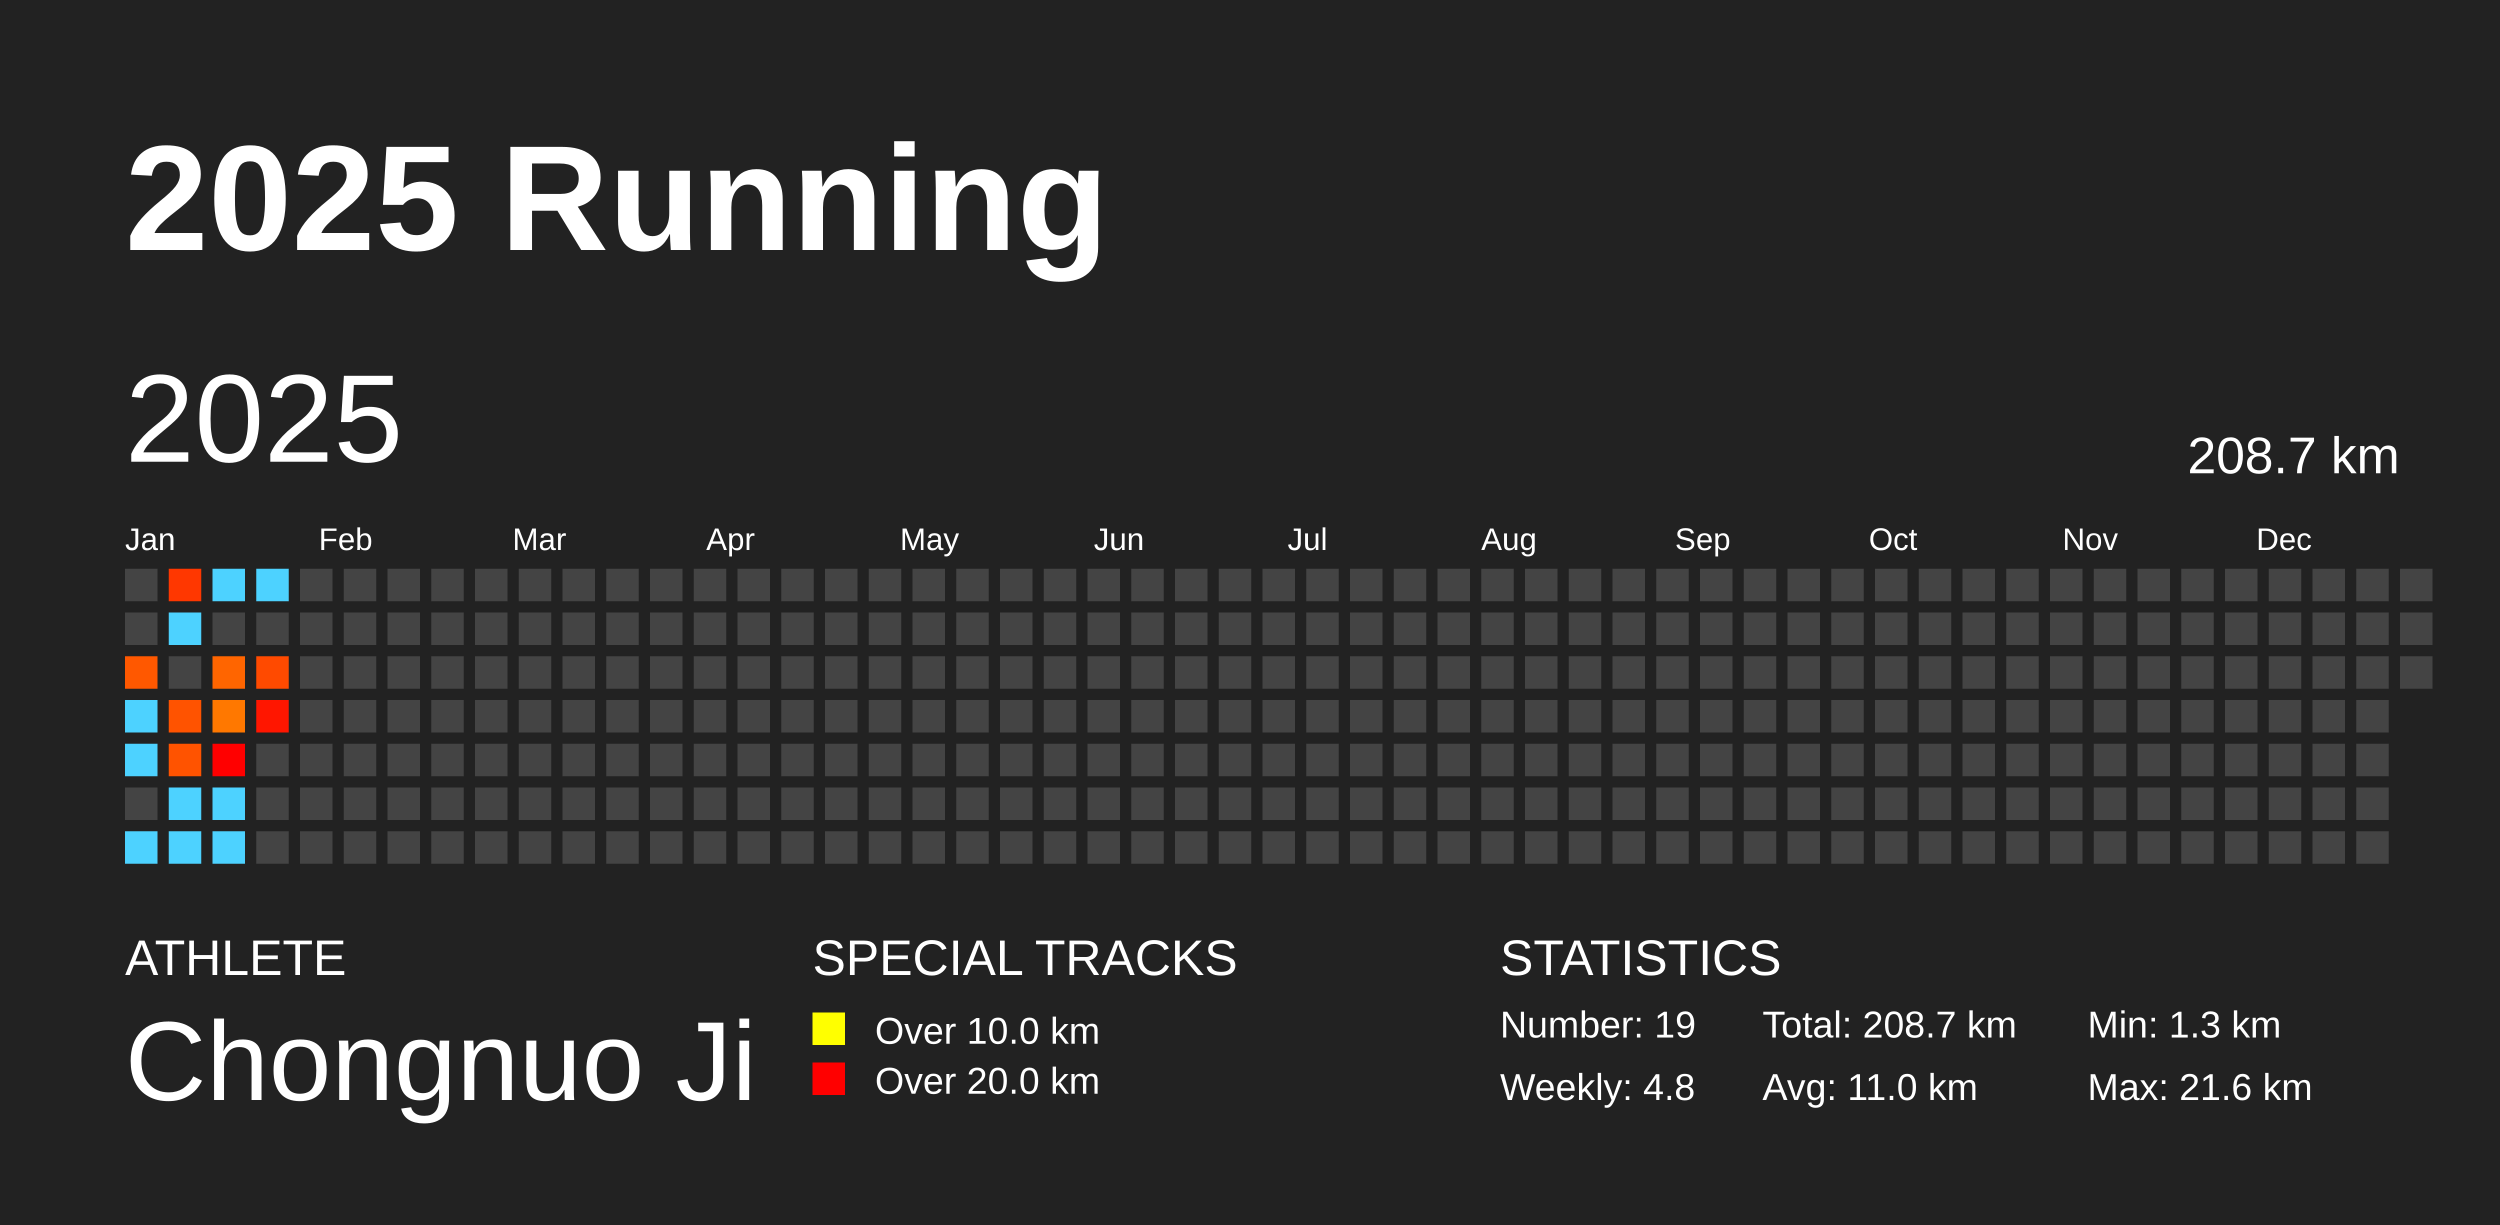
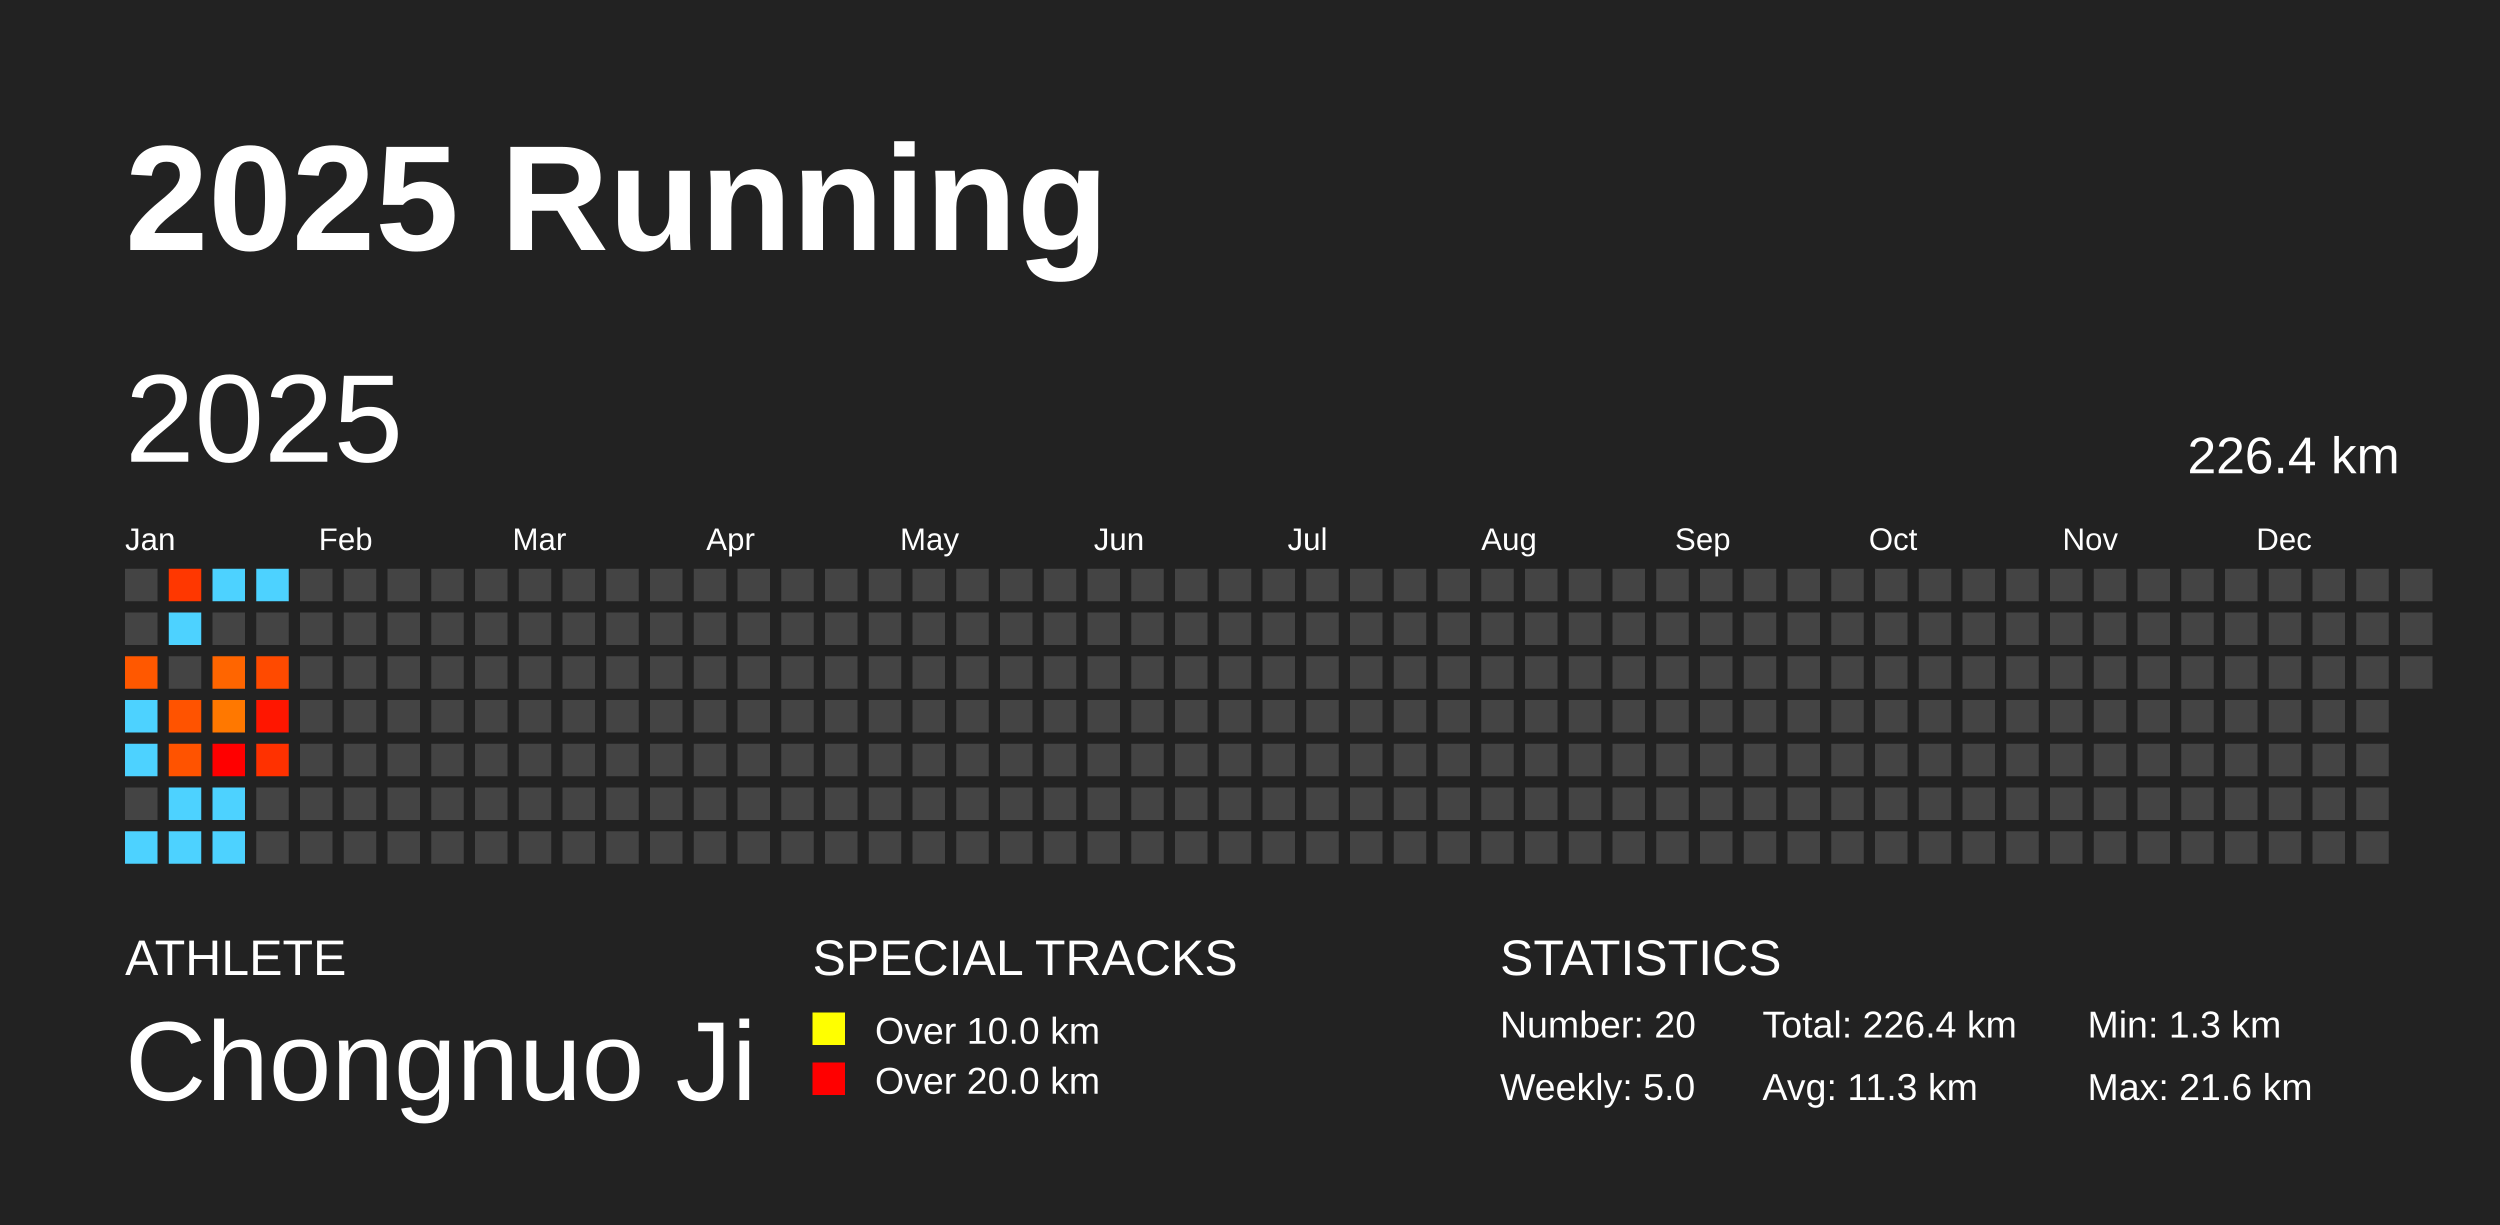
<svg xmlns="http://www.w3.org/2000/svg" baseProfile="full" height="98mm" version="1.1" viewBox="0,0,200,98" width="200mm">
  <defs />
  <rect fill="#222222" height="98" width="200" x="0" y="0" />
  <text fill="#FFFFFF" style="font-size:12px; font-family:Arial; font-weight:bold;" x="10" y="20">2025 Running</text>
  <text fill="#FFFFFF" style="font-size:4px; font-family:Arial" x="10" y="78">ATHLETE</text>
  <text fill="#FFFFFF" style="font-size:9px; font-family:Arial" x="10" y="88">Chongnuo Ji</text>
  <text fill="#FFFFFF" style="font-size:4px; font-family:Arial" x="65" y="78">SPECIAL TRACKS</text>
  <rect fill="yellow" height="2.6" width="2.6" x="65" y="81" />
  <text fill="#FFFFFF" style="font-size:3px; font-family:Arial" x="70" y="83.5">Over 10.0 km</text>
  <rect fill="red" height="2.6" width="2.6" x="65" y="85" />
  <text fill="#FFFFFF" style="font-size:3px; font-family:Arial" x="70" y="87.5">Over 20.0 km</text>
  <text fill="#FFFFFF" style="font-size:4px; font-family:Arial" x="120" y="78">STATISTICS</text>
-   <text fill="#FFFFFF" style="font-size:3px; font-family:Arial" x="120" y="83">Number: 19</text>
-   <text fill="#FFFFFF" style="font-size:3px; font-family:Arial" x="120" y="88">Weekly: 4.8</text>
-   <text fill="#FFFFFF" style="font-size:3px; font-family:Arial" x="141" y="83">Total: 208.7 km</text>
-   <text fill="#FFFFFF" style="font-size:3px; font-family:Arial" x="141" y="88">Avg: 11.0 km</text>
+   <text fill="#FFFFFF" style="font-size:3px; font-family:Arial" x="120" y="83">Number: 20</text>
+   <text fill="#FFFFFF" style="font-size:3px; font-family:Arial" x="120" y="88">Weekly: 5.0</text>
+   <text fill="#FFFFFF" style="font-size:3px; font-family:Arial" x="141" y="83">Total: 226.4 km</text>
+   <text fill="#FFFFFF" style="font-size:3px; font-family:Arial" x="141" y="88">Avg: 11.3 km</text>
  <text fill="#FFFFFF" style="font-size:3px; font-family:Arial" x="167" y="83">Min: 1.3 km</text>
  <text fill="#FFFFFF" style="font-size:3px; font-family:Arial" x="167" y="88">Max: 21.6 km</text>
  <text dominant-baseline="hanging" fill="#FFFFFF" style="font-size:10.0px; font-family:Arial;" x="10" y="30">2025</text>
-   <text dominant-baseline="hanging" fill="#FFFFFF" style="font-size:4.125px; font-family:Arial;" x="175" y="35">208.7 km</text>
+   <text dominant-baseline="hanging" fill="#FFFFFF" style="font-size:4.125px; font-family:Arial;" x="175" y="35">226.4 km</text>
  <text fill="#FFFFFF" style="font-size:2.5px; font-family:Arial" x="10.0" y="44">Jan</text>
  <text fill="#FFFFFF" style="font-size:2.5px; font-family:Arial" x="25.5" y="44">Feb</text>
  <text fill="#FFFFFF" style="font-size:2.5px; font-family:Arial" x="41.0" y="44">Mar</text>
  <text fill="#FFFFFF" style="font-size:2.5px; font-family:Arial" x="56.5" y="44">Apr</text>
  <text fill="#FFFFFF" style="font-size:2.5px; font-family:Arial" x="72.0" y="44">May</text>
  <text fill="#FFFFFF" style="font-size:2.5px; font-family:Arial" x="87.5" y="44">Jun</text>
  <text fill="#FFFFFF" style="font-size:2.5px; font-family:Arial" x="103.0" y="44">Jul</text>
  <text fill="#FFFFFF" style="font-size:2.5px; font-family:Arial" x="118.5" y="44">Aug</text>
  <text fill="#FFFFFF" style="font-size:2.5px; font-family:Arial" x="134.0" y="44">Sep</text>
  <text fill="#FFFFFF" style="font-size:2.5px; font-family:Arial" x="149.5" y="44">Oct</text>
  <text fill="#FFFFFF" style="font-size:2.5px; font-family:Arial" x="165.0" y="44">Nov</text>
  <text fill="#FFFFFF" style="font-size:2.5px; font-family:Arial" x="180.5" y="44">Dec</text>
  <rect fill="#444444" height="2.6" width="2.6" x="10.0" y="45.5" />
  <rect fill="#444444" height="2.6" width="2.6" x="10.0" y="49.0" />
  <rect fill="#ff5800" height="2.6" width="2.6" x="10.0" y="52.5" />
  <rect fill="#4dd2ff" height="2.6" width="2.6" x="10.0" y="56.0" />
  <rect fill="#4dd2ff" height="2.6" width="2.6" x="10.0" y="59.5" />
  <rect fill="#444444" height="2.6" width="2.6" x="10.0" y="63.0" />
  <rect fill="#4dd2ff" height="2.6" width="2.6" x="10.0" y="66.5" />
  <rect fill="#ff3700" height="2.6" width="2.6" x="13.5" y="45.5" />
  <rect fill="#4dd2ff" height="2.6" width="2.6" x="13.5" y="49.0" />
  <rect fill="#444444" height="2.6" width="2.6" x="13.5" y="52.5" />
  <rect fill="#ff5300" height="2.6" width="2.6" x="13.5" y="56.0" />
  <rect fill="#ff5300" height="2.6" width="2.6" x="13.5" y="59.5" />
  <rect fill="#4dd2ff" height="2.6" width="2.6" x="13.5" y="63.0" />
  <rect fill="#4dd2ff" height="2.6" width="2.6" x="13.5" y="66.5" />
  <rect fill="#4dd2ff" height="2.6" width="2.6" x="17.0" y="45.5" />
  <rect fill="#444444" height="2.6" width="2.6" x="17.0" y="49.0" />
  <rect fill="#ff6500" height="2.6" width="2.6" x="17.0" y="52.5" />
  <rect fill="#ff7800" height="2.6" width="2.6" x="17.0" y="56.0" />
  <rect fill="red" height="2.6" width="2.6" x="17.0" y="59.5" />
  <rect fill="#4dd2ff" height="2.6" width="2.6" x="17.0" y="63.0" />
  <rect fill="#4dd2ff" height="2.6" width="2.6" x="17.0" y="66.5" />
  <rect fill="#4dd2ff" height="2.6" width="2.6" x="20.5" y="45.5" />
  <rect fill="#444444" height="2.6" width="2.6" x="20.5" y="49.0" />
  <rect fill="#ff4a00" height="2.6" width="2.6" x="20.5" y="52.5" />
  <rect fill="#ff1600" height="2.6" width="2.6" x="20.5" y="56.0" />
-   <rect fill="#444444" height="2.6" width="2.6" x="20.5" y="59.5" />
+   <rect fill="#ff3100" height="2.6" width="2.6" x="20.5" y="59.5" />
  <rect fill="#444444" height="2.6" width="2.6" x="20.5" y="63.0" />
  <rect fill="#444444" height="2.6" width="2.6" x="20.5" y="66.5" />
  <rect fill="#444444" height="2.6" width="2.6" x="24.0" y="45.5" />
  <rect fill="#444444" height="2.6" width="2.6" x="24.0" y="49.0" />
  <rect fill="#444444" height="2.6" width="2.6" x="24.0" y="52.5" />
  <rect fill="#444444" height="2.6" width="2.6" x="24.0" y="56.0" />
  <rect fill="#444444" height="2.6" width="2.6" x="24.0" y="59.5" />
  <rect fill="#444444" height="2.6" width="2.6" x="24.0" y="63.0" />
  <rect fill="#444444" height="2.6" width="2.6" x="24.0" y="66.5" />
  <rect fill="#444444" height="2.6" width="2.6" x="27.5" y="45.5" />
  <rect fill="#444444" height="2.6" width="2.6" x="27.5" y="49.0" />
  <rect fill="#444444" height="2.6" width="2.6" x="27.5" y="52.5" />
  <rect fill="#444444" height="2.6" width="2.6" x="27.5" y="56.0" />
  <rect fill="#444444" height="2.6" width="2.6" x="27.5" y="59.5" />
  <rect fill="#444444" height="2.6" width="2.6" x="27.5" y="63.0" />
  <rect fill="#444444" height="2.6" width="2.6" x="27.5" y="66.5" />
  <rect fill="#444444" height="2.6" width="2.6" x="31.0" y="45.5" />
  <rect fill="#444444" height="2.6" width="2.6" x="31.0" y="49.0" />
  <rect fill="#444444" height="2.6" width="2.6" x="31.0" y="52.5" />
  <rect fill="#444444" height="2.6" width="2.6" x="31.0" y="56.0" />
  <rect fill="#444444" height="2.6" width="2.6" x="31.0" y="59.5" />
  <rect fill="#444444" height="2.6" width="2.6" x="31.0" y="63.0" />
  <rect fill="#444444" height="2.6" width="2.6" x="31.0" y="66.5" />
  <rect fill="#444444" height="2.6" width="2.6" x="34.5" y="45.5" />
  <rect fill="#444444" height="2.6" width="2.6" x="34.5" y="49.0" />
  <rect fill="#444444" height="2.6" width="2.6" x="34.5" y="52.5" />
  <rect fill="#444444" height="2.6" width="2.6" x="34.5" y="56.0" />
  <rect fill="#444444" height="2.6" width="2.6" x="34.5" y="59.5" />
  <rect fill="#444444" height="2.6" width="2.6" x="34.5" y="63.0" />
  <rect fill="#444444" height="2.6" width="2.6" x="34.5" y="66.5" />
  <rect fill="#444444" height="2.6" width="2.6" x="38.0" y="45.5" />
  <rect fill="#444444" height="2.6" width="2.6" x="38.0" y="49.0" />
  <rect fill="#444444" height="2.6" width="2.6" x="38.0" y="52.5" />
  <rect fill="#444444" height="2.6" width="2.6" x="38.0" y="56.0" />
  <rect fill="#444444" height="2.6" width="2.6" x="38.0" y="59.5" />
  <rect fill="#444444" height="2.6" width="2.6" x="38.0" y="63.0" />
  <rect fill="#444444" height="2.6" width="2.6" x="38.0" y="66.5" />
  <rect fill="#444444" height="2.6" width="2.6" x="41.5" y="45.5" />
  <rect fill="#444444" height="2.6" width="2.6" x="41.5" y="49.0" />
  <rect fill="#444444" height="2.6" width="2.6" x="41.5" y="52.5" />
  <rect fill="#444444" height="2.6" width="2.6" x="41.5" y="56.0" />
  <rect fill="#444444" height="2.6" width="2.6" x="41.5" y="59.5" />
  <rect fill="#444444" height="2.6" width="2.6" x="41.5" y="63.0" />
  <rect fill="#444444" height="2.6" width="2.6" x="41.5" y="66.5" />
  <rect fill="#444444" height="2.6" width="2.6" x="45.0" y="45.5" />
  <rect fill="#444444" height="2.6" width="2.6" x="45.0" y="49.0" />
  <rect fill="#444444" height="2.6" width="2.6" x="45.0" y="52.5" />
  <rect fill="#444444" height="2.6" width="2.6" x="45.0" y="56.0" />
  <rect fill="#444444" height="2.6" width="2.6" x="45.0" y="59.5" />
  <rect fill="#444444" height="2.6" width="2.6" x="45.0" y="63.0" />
  <rect fill="#444444" height="2.6" width="2.6" x="45.0" y="66.5" />
  <rect fill="#444444" height="2.6" width="2.6" x="48.5" y="45.5" />
  <rect fill="#444444" height="2.6" width="2.6" x="48.5" y="49.0" />
  <rect fill="#444444" height="2.6" width="2.6" x="48.5" y="52.5" />
  <rect fill="#444444" height="2.6" width="2.6" x="48.5" y="56.0" />
  <rect fill="#444444" height="2.6" width="2.6" x="48.5" y="59.5" />
  <rect fill="#444444" height="2.6" width="2.6" x="48.5" y="63.0" />
  <rect fill="#444444" height="2.6" width="2.6" x="48.5" y="66.5" />
  <rect fill="#444444" height="2.6" width="2.6" x="52.0" y="45.5" />
  <rect fill="#444444" height="2.6" width="2.6" x="52.0" y="49.0" />
  <rect fill="#444444" height="2.6" width="2.6" x="52.0" y="52.5" />
  <rect fill="#444444" height="2.6" width="2.6" x="52.0" y="56.0" />
  <rect fill="#444444" height="2.6" width="2.6" x="52.0" y="59.5" />
  <rect fill="#444444" height="2.6" width="2.6" x="52.0" y="63.0" />
  <rect fill="#444444" height="2.6" width="2.6" x="52.0" y="66.5" />
  <rect fill="#444444" height="2.6" width="2.6" x="55.5" y="45.5" />
  <rect fill="#444444" height="2.6" width="2.6" x="55.5" y="49.0" />
  <rect fill="#444444" height="2.6" width="2.6" x="55.5" y="52.5" />
  <rect fill="#444444" height="2.6" width="2.6" x="55.5" y="56.0" />
  <rect fill="#444444" height="2.6" width="2.6" x="55.5" y="59.5" />
  <rect fill="#444444" height="2.6" width="2.6" x="55.5" y="63.0" />
  <rect fill="#444444" height="2.6" width="2.6" x="55.5" y="66.5" />
  <rect fill="#444444" height="2.6" width="2.6" x="59.0" y="45.5" />
  <rect fill="#444444" height="2.6" width="2.6" x="59.0" y="49.0" />
  <rect fill="#444444" height="2.6" width="2.6" x="59.0" y="52.5" />
  <rect fill="#444444" height="2.6" width="2.6" x="59.0" y="56.0" />
  <rect fill="#444444" height="2.6" width="2.6" x="59.0" y="59.5" />
  <rect fill="#444444" height="2.6" width="2.6" x="59.0" y="63.0" />
  <rect fill="#444444" height="2.6" width="2.6" x="59.0" y="66.5" />
  <rect fill="#444444" height="2.6" width="2.6" x="62.5" y="45.5" />
  <rect fill="#444444" height="2.6" width="2.6" x="62.5" y="49.0" />
  <rect fill="#444444" height="2.6" width="2.6" x="62.5" y="52.5" />
  <rect fill="#444444" height="2.6" width="2.6" x="62.5" y="56.0" />
  <rect fill="#444444" height="2.6" width="2.6" x="62.5" y="59.5" />
  <rect fill="#444444" height="2.6" width="2.6" x="62.5" y="63.0" />
  <rect fill="#444444" height="2.6" width="2.6" x="62.5" y="66.5" />
  <rect fill="#444444" height="2.6" width="2.6" x="66.0" y="45.5" />
  <rect fill="#444444" height="2.6" width="2.6" x="66.0" y="49.0" />
  <rect fill="#444444" height="2.6" width="2.6" x="66.0" y="52.5" />
  <rect fill="#444444" height="2.6" width="2.6" x="66.0" y="56.0" />
  <rect fill="#444444" height="2.6" width="2.6" x="66.0" y="59.5" />
  <rect fill="#444444" height="2.6" width="2.6" x="66.0" y="63.0" />
  <rect fill="#444444" height="2.6" width="2.6" x="66.0" y="66.5" />
  <rect fill="#444444" height="2.6" width="2.6" x="69.5" y="45.5" />
  <rect fill="#444444" height="2.6" width="2.6" x="69.5" y="49.0" />
  <rect fill="#444444" height="2.6" width="2.6" x="69.5" y="52.5" />
  <rect fill="#444444" height="2.6" width="2.6" x="69.5" y="56.0" />
  <rect fill="#444444" height="2.6" width="2.6" x="69.5" y="59.5" />
  <rect fill="#444444" height="2.6" width="2.6" x="69.5" y="63.0" />
  <rect fill="#444444" height="2.6" width="2.6" x="69.5" y="66.5" />
  <rect fill="#444444" height="2.6" width="2.6" x="73.0" y="45.5" />
  <rect fill="#444444" height="2.6" width="2.6" x="73.0" y="49.0" />
  <rect fill="#444444" height="2.6" width="2.6" x="73.0" y="52.5" />
  <rect fill="#444444" height="2.6" width="2.6" x="73.0" y="56.0" />
  <rect fill="#444444" height="2.6" width="2.6" x="73.0" y="59.5" />
  <rect fill="#444444" height="2.6" width="2.6" x="73.0" y="63.0" />
  <rect fill="#444444" height="2.6" width="2.6" x="73.0" y="66.5" />
  <rect fill="#444444" height="2.6" width="2.6" x="76.5" y="45.5" />
  <rect fill="#444444" height="2.6" width="2.6" x="76.5" y="49.0" />
  <rect fill="#444444" height="2.6" width="2.6" x="76.5" y="52.5" />
  <rect fill="#444444" height="2.6" width="2.6" x="76.5" y="56.0" />
  <rect fill="#444444" height="2.6" width="2.6" x="76.5" y="59.5" />
  <rect fill="#444444" height="2.6" width="2.6" x="76.5" y="63.0" />
  <rect fill="#444444" height="2.6" width="2.6" x="76.5" y="66.5" />
  <rect fill="#444444" height="2.6" width="2.6" x="80.0" y="45.5" />
  <rect fill="#444444" height="2.6" width="2.6" x="80.0" y="49.0" />
  <rect fill="#444444" height="2.6" width="2.6" x="80.0" y="52.5" />
  <rect fill="#444444" height="2.6" width="2.6" x="80.0" y="56.0" />
  <rect fill="#444444" height="2.6" width="2.6" x="80.0" y="59.5" />
  <rect fill="#444444" height="2.6" width="2.6" x="80.0" y="63.0" />
  <rect fill="#444444" height="2.6" width="2.6" x="80.0" y="66.5" />
  <rect fill="#444444" height="2.6" width="2.6" x="83.5" y="45.5" />
  <rect fill="#444444" height="2.6" width="2.6" x="83.5" y="49.0" />
  <rect fill="#444444" height="2.6" width="2.6" x="83.5" y="52.5" />
  <rect fill="#444444" height="2.6" width="2.6" x="83.5" y="56.0" />
  <rect fill="#444444" height="2.6" width="2.6" x="83.5" y="59.5" />
  <rect fill="#444444" height="2.6" width="2.6" x="83.5" y="63.0" />
  <rect fill="#444444" height="2.6" width="2.6" x="83.5" y="66.5" />
  <rect fill="#444444" height="2.6" width="2.6" x="87.0" y="45.5" />
  <rect fill="#444444" height="2.6" width="2.6" x="87.0" y="49.0" />
  <rect fill="#444444" height="2.6" width="2.6" x="87.0" y="52.5" />
  <rect fill="#444444" height="2.6" width="2.6" x="87.0" y="56.0" />
  <rect fill="#444444" height="2.6" width="2.6" x="87.0" y="59.5" />
  <rect fill="#444444" height="2.6" width="2.6" x="87.0" y="63.0" />
  <rect fill="#444444" height="2.6" width="2.6" x="87.0" y="66.5" />
  <rect fill="#444444" height="2.6" width="2.6" x="90.5" y="45.5" />
  <rect fill="#444444" height="2.6" width="2.6" x="90.5" y="49.0" />
  <rect fill="#444444" height="2.6" width="2.6" x="90.5" y="52.5" />
  <rect fill="#444444" height="2.6" width="2.6" x="90.5" y="56.0" />
  <rect fill="#444444" height="2.6" width="2.6" x="90.5" y="59.5" />
  <rect fill="#444444" height="2.6" width="2.6" x="90.5" y="63.0" />
  <rect fill="#444444" height="2.6" width="2.6" x="90.5" y="66.5" />
  <rect fill="#444444" height="2.6" width="2.6" x="94.0" y="45.5" />
  <rect fill="#444444" height="2.6" width="2.6" x="94.0" y="49.0" />
  <rect fill="#444444" height="2.6" width="2.6" x="94.0" y="52.5" />
  <rect fill="#444444" height="2.6" width="2.6" x="94.0" y="56.0" />
  <rect fill="#444444" height="2.6" width="2.6" x="94.0" y="59.5" />
  <rect fill="#444444" height="2.6" width="2.6" x="94.0" y="63.0" />
  <rect fill="#444444" height="2.6" width="2.6" x="94.0" y="66.5" />
  <rect fill="#444444" height="2.6" width="2.6" x="97.5" y="45.5" />
  <rect fill="#444444" height="2.6" width="2.6" x="97.5" y="49.0" />
  <rect fill="#444444" height="2.6" width="2.6" x="97.5" y="52.5" />
  <rect fill="#444444" height="2.6" width="2.6" x="97.5" y="56.0" />
  <rect fill="#444444" height="2.6" width="2.6" x="97.5" y="59.5" />
  <rect fill="#444444" height="2.6" width="2.6" x="97.5" y="63.0" />
  <rect fill="#444444" height="2.6" width="2.6" x="97.5" y="66.5" />
  <rect fill="#444444" height="2.6" width="2.6" x="101.0" y="45.5" />
  <rect fill="#444444" height="2.6" width="2.6" x="101.0" y="49.0" />
  <rect fill="#444444" height="2.6" width="2.6" x="101.0" y="52.5" />
  <rect fill="#444444" height="2.6" width="2.6" x="101.0" y="56.0" />
  <rect fill="#444444" height="2.6" width="2.6" x="101.0" y="59.5" />
  <rect fill="#444444" height="2.6" width="2.6" x="101.0" y="63.0" />
  <rect fill="#444444" height="2.6" width="2.6" x="101.0" y="66.5" />
  <rect fill="#444444" height="2.6" width="2.6" x="104.5" y="45.5" />
  <rect fill="#444444" height="2.6" width="2.6" x="104.5" y="49.0" />
  <rect fill="#444444" height="2.6" width="2.6" x="104.5" y="52.5" />
  <rect fill="#444444" height="2.6" width="2.6" x="104.5" y="56.0" />
  <rect fill="#444444" height="2.6" width="2.6" x="104.5" y="59.5" />
  <rect fill="#444444" height="2.6" width="2.6" x="104.5" y="63.0" />
  <rect fill="#444444" height="2.6" width="2.6" x="104.5" y="66.5" />
  <rect fill="#444444" height="2.6" width="2.6" x="108.0" y="45.5" />
  <rect fill="#444444" height="2.6" width="2.6" x="108.0" y="49.0" />
  <rect fill="#444444" height="2.6" width="2.6" x="108.0" y="52.5" />
  <rect fill="#444444" height="2.6" width="2.6" x="108.0" y="56.0" />
  <rect fill="#444444" height="2.6" width="2.6" x="108.0" y="59.5" />
  <rect fill="#444444" height="2.6" width="2.6" x="108.0" y="63.0" />
  <rect fill="#444444" height="2.6" width="2.6" x="108.0" y="66.5" />
  <rect fill="#444444" height="2.6" width="2.6" x="111.5" y="45.5" />
  <rect fill="#444444" height="2.6" width="2.6" x="111.5" y="49.0" />
  <rect fill="#444444" height="2.6" width="2.6" x="111.5" y="52.5" />
  <rect fill="#444444" height="2.6" width="2.6" x="111.5" y="56.0" />
  <rect fill="#444444" height="2.6" width="2.6" x="111.5" y="59.5" />
  <rect fill="#444444" height="2.6" width="2.6" x="111.5" y="63.0" />
  <rect fill="#444444" height="2.6" width="2.6" x="111.5" y="66.5" />
  <rect fill="#444444" height="2.6" width="2.6" x="115.0" y="45.5" />
  <rect fill="#444444" height="2.6" width="2.6" x="115.0" y="49.0" />
  <rect fill="#444444" height="2.6" width="2.6" x="115.0" y="52.5" />
  <rect fill="#444444" height="2.6" width="2.6" x="115.0" y="56.0" />
  <rect fill="#444444" height="2.6" width="2.6" x="115.0" y="59.5" />
  <rect fill="#444444" height="2.6" width="2.6" x="115.0" y="63.0" />
  <rect fill="#444444" height="2.6" width="2.6" x="115.0" y="66.5" />
  <rect fill="#444444" height="2.6" width="2.6" x="118.5" y="45.5" />
  <rect fill="#444444" height="2.6" width="2.6" x="118.5" y="49.0" />
  <rect fill="#444444" height="2.6" width="2.6" x="118.5" y="52.5" />
  <rect fill="#444444" height="2.6" width="2.6" x="118.5" y="56.0" />
  <rect fill="#444444" height="2.6" width="2.6" x="118.5" y="59.5" />
  <rect fill="#444444" height="2.6" width="2.6" x="118.5" y="63.0" />
  <rect fill="#444444" height="2.6" width="2.6" x="118.5" y="66.5" />
  <rect fill="#444444" height="2.6" width="2.6" x="122.0" y="45.5" />
  <rect fill="#444444" height="2.6" width="2.6" x="122.0" y="49.0" />
  <rect fill="#444444" height="2.6" width="2.6" x="122.0" y="52.5" />
  <rect fill="#444444" height="2.6" width="2.6" x="122.0" y="56.0" />
  <rect fill="#444444" height="2.6" width="2.6" x="122.0" y="59.5" />
  <rect fill="#444444" height="2.6" width="2.6" x="122.0" y="63.0" />
  <rect fill="#444444" height="2.6" width="2.6" x="122.0" y="66.5" />
  <rect fill="#444444" height="2.6" width="2.6" x="125.5" y="45.5" />
  <rect fill="#444444" height="2.6" width="2.6" x="125.5" y="49.0" />
  <rect fill="#444444" height="2.6" width="2.6" x="125.5" y="52.5" />
  <rect fill="#444444" height="2.6" width="2.6" x="125.5" y="56.0" />
  <rect fill="#444444" height="2.6" width="2.6" x="125.5" y="59.5" />
  <rect fill="#444444" height="2.6" width="2.6" x="125.5" y="63.0" />
  <rect fill="#444444" height="2.6" width="2.6" x="125.5" y="66.5" />
  <rect fill="#444444" height="2.6" width="2.6" x="129.0" y="45.5" />
  <rect fill="#444444" height="2.6" width="2.6" x="129.0" y="49.0" />
  <rect fill="#444444" height="2.6" width="2.6" x="129.0" y="52.5" />
  <rect fill="#444444" height="2.6" width="2.6" x="129.0" y="56.0" />
  <rect fill="#444444" height="2.6" width="2.6" x="129.0" y="59.5" />
  <rect fill="#444444" height="2.6" width="2.6" x="129.0" y="63.0" />
  <rect fill="#444444" height="2.6" width="2.6" x="129.0" y="66.5" />
  <rect fill="#444444" height="2.6" width="2.6" x="132.5" y="45.5" />
  <rect fill="#444444" height="2.6" width="2.6" x="132.5" y="49.0" />
  <rect fill="#444444" height="2.6" width="2.6" x="132.5" y="52.5" />
  <rect fill="#444444" height="2.6" width="2.6" x="132.5" y="56.0" />
  <rect fill="#444444" height="2.6" width="2.6" x="132.5" y="59.5" />
  <rect fill="#444444" height="2.6" width="2.6" x="132.5" y="63.0" />
  <rect fill="#444444" height="2.6" width="2.6" x="132.5" y="66.5" />
  <rect fill="#444444" height="2.6" width="2.6" x="136.0" y="45.5" />
  <rect fill="#444444" height="2.6" width="2.6" x="136.0" y="49.0" />
  <rect fill="#444444" height="2.6" width="2.6" x="136.0" y="52.5" />
  <rect fill="#444444" height="2.6" width="2.6" x="136.0" y="56.0" />
  <rect fill="#444444" height="2.6" width="2.6" x="136.0" y="59.5" />
  <rect fill="#444444" height="2.6" width="2.6" x="136.0" y="63.0" />
  <rect fill="#444444" height="2.6" width="2.6" x="136.0" y="66.5" />
  <rect fill="#444444" height="2.6" width="2.6" x="139.5" y="45.5" />
  <rect fill="#444444" height="2.6" width="2.6" x="139.5" y="49.0" />
  <rect fill="#444444" height="2.6" width="2.6" x="139.5" y="52.5" />
  <rect fill="#444444" height="2.6" width="2.6" x="139.5" y="56.0" />
  <rect fill="#444444" height="2.6" width="2.6" x="139.5" y="59.5" />
  <rect fill="#444444" height="2.6" width="2.6" x="139.5" y="63.0" />
  <rect fill="#444444" height="2.6" width="2.6" x="139.5" y="66.5" />
  <rect fill="#444444" height="2.6" width="2.6" x="143.0" y="45.5" />
  <rect fill="#444444" height="2.6" width="2.6" x="143.0" y="49.0" />
  <rect fill="#444444" height="2.6" width="2.6" x="143.0" y="52.5" />
  <rect fill="#444444" height="2.6" width="2.6" x="143.0" y="56.0" />
  <rect fill="#444444" height="2.6" width="2.6" x="143.0" y="59.5" />
  <rect fill="#444444" height="2.6" width="2.6" x="143.0" y="63.0" />
  <rect fill="#444444" height="2.6" width="2.6" x="143.0" y="66.5" />
  <rect fill="#444444" height="2.6" width="2.6" x="146.5" y="45.5" />
  <rect fill="#444444" height="2.6" width="2.6" x="146.5" y="49.0" />
  <rect fill="#444444" height="2.6" width="2.6" x="146.5" y="52.5" />
  <rect fill="#444444" height="2.6" width="2.6" x="146.5" y="56.0" />
  <rect fill="#444444" height="2.6" width="2.6" x="146.5" y="59.5" />
  <rect fill="#444444" height="2.6" width="2.6" x="146.5" y="63.0" />
  <rect fill="#444444" height="2.6" width="2.6" x="146.5" y="66.5" />
  <rect fill="#444444" height="2.6" width="2.6" x="150.0" y="45.5" />
  <rect fill="#444444" height="2.6" width="2.6" x="150.0" y="49.0" />
  <rect fill="#444444" height="2.6" width="2.6" x="150.0" y="52.5" />
  <rect fill="#444444" height="2.6" width="2.6" x="150.0" y="56.0" />
  <rect fill="#444444" height="2.6" width="2.6" x="150.0" y="59.5" />
  <rect fill="#444444" height="2.6" width="2.6" x="150.0" y="63.0" />
  <rect fill="#444444" height="2.6" width="2.6" x="150.0" y="66.5" />
  <rect fill="#444444" height="2.6" width="2.6" x="153.5" y="45.5" />
  <rect fill="#444444" height="2.6" width="2.6" x="153.5" y="49.0" />
  <rect fill="#444444" height="2.6" width="2.6" x="153.5" y="52.5" />
  <rect fill="#444444" height="2.6" width="2.6" x="153.5" y="56.0" />
  <rect fill="#444444" height="2.6" width="2.6" x="153.5" y="59.5" />
  <rect fill="#444444" height="2.6" width="2.6" x="153.5" y="63.0" />
  <rect fill="#444444" height="2.6" width="2.6" x="153.5" y="66.5" />
  <rect fill="#444444" height="2.6" width="2.6" x="157.0" y="45.5" />
  <rect fill="#444444" height="2.6" width="2.6" x="157.0" y="49.0" />
  <rect fill="#444444" height="2.6" width="2.6" x="157.0" y="52.5" />
  <rect fill="#444444" height="2.6" width="2.6" x="157.0" y="56.0" />
  <rect fill="#444444" height="2.6" width="2.6" x="157.0" y="59.5" />
  <rect fill="#444444" height="2.6" width="2.6" x="157.0" y="63.0" />
  <rect fill="#444444" height="2.6" width="2.6" x="157.0" y="66.5" />
  <rect fill="#444444" height="2.6" width="2.6" x="160.5" y="45.5" />
  <rect fill="#444444" height="2.6" width="2.6" x="160.5" y="49.0" />
  <rect fill="#444444" height="2.6" width="2.6" x="160.5" y="52.5" />
  <rect fill="#444444" height="2.6" width="2.6" x="160.5" y="56.0" />
  <rect fill="#444444" height="2.6" width="2.6" x="160.5" y="59.5" />
  <rect fill="#444444" height="2.6" width="2.6" x="160.5" y="63.0" />
  <rect fill="#444444" height="2.6" width="2.6" x="160.5" y="66.5" />
  <rect fill="#444444" height="2.6" width="2.6" x="164.0" y="45.5" />
  <rect fill="#444444" height="2.6" width="2.6" x="164.0" y="49.0" />
  <rect fill="#444444" height="2.6" width="2.6" x="164.0" y="52.5" />
  <rect fill="#444444" height="2.6" width="2.6" x="164.0" y="56.0" />
  <rect fill="#444444" height="2.6" width="2.6" x="164.0" y="59.5" />
  <rect fill="#444444" height="2.6" width="2.6" x="164.0" y="63.0" />
  <rect fill="#444444" height="2.6" width="2.6" x="164.0" y="66.5" />
  <rect fill="#444444" height="2.6" width="2.6" x="167.5" y="45.5" />
  <rect fill="#444444" height="2.6" width="2.6" x="167.5" y="49.0" />
  <rect fill="#444444" height="2.6" width="2.6" x="167.5" y="52.5" />
  <rect fill="#444444" height="2.6" width="2.6" x="167.5" y="56.0" />
  <rect fill="#444444" height="2.6" width="2.6" x="167.5" y="59.5" />
  <rect fill="#444444" height="2.6" width="2.6" x="167.5" y="63.0" />
  <rect fill="#444444" height="2.6" width="2.6" x="167.5" y="66.5" />
  <rect fill="#444444" height="2.6" width="2.6" x="171.0" y="45.5" />
  <rect fill="#444444" height="2.6" width="2.6" x="171.0" y="49.0" />
  <rect fill="#444444" height="2.6" width="2.6" x="171.0" y="52.5" />
  <rect fill="#444444" height="2.6" width="2.6" x="171.0" y="56.0" />
  <rect fill="#444444" height="2.6" width="2.6" x="171.0" y="59.5" />
  <rect fill="#444444" height="2.6" width="2.6" x="171.0" y="63.0" />
  <rect fill="#444444" height="2.6" width="2.6" x="171.0" y="66.5" />
  <rect fill="#444444" height="2.6" width="2.6" x="174.5" y="45.5" />
  <rect fill="#444444" height="2.6" width="2.6" x="174.5" y="49.0" />
  <rect fill="#444444" height="2.6" width="2.6" x="174.5" y="52.5" />
  <rect fill="#444444" height="2.6" width="2.6" x="174.5" y="56.0" />
  <rect fill="#444444" height="2.6" width="2.6" x="174.5" y="59.5" />
  <rect fill="#444444" height="2.6" width="2.6" x="174.5" y="63.0" />
  <rect fill="#444444" height="2.6" width="2.6" x="174.5" y="66.5" />
  <rect fill="#444444" height="2.6" width="2.6" x="178.0" y="45.5" />
  <rect fill="#444444" height="2.6" width="2.6" x="178.0" y="49.0" />
  <rect fill="#444444" height="2.6" width="2.6" x="178.0" y="52.5" />
  <rect fill="#444444" height="2.6" width="2.6" x="178.0" y="56.0" />
  <rect fill="#444444" height="2.6" width="2.6" x="178.0" y="59.5" />
  <rect fill="#444444" height="2.6" width="2.6" x="178.0" y="63.0" />
  <rect fill="#444444" height="2.6" width="2.6" x="178.0" y="66.5" />
  <rect fill="#444444" height="2.6" width="2.6" x="181.5" y="45.5" />
  <rect fill="#444444" height="2.6" width="2.6" x="181.5" y="49.0" />
  <rect fill="#444444" height="2.6" width="2.6" x="181.5" y="52.5" />
  <rect fill="#444444" height="2.6" width="2.6" x="181.5" y="56.0" />
  <rect fill="#444444" height="2.6" width="2.6" x="181.5" y="59.5" />
  <rect fill="#444444" height="2.6" width="2.6" x="181.5" y="63.0" />
  <rect fill="#444444" height="2.6" width="2.6" x="181.5" y="66.5" />
  <rect fill="#444444" height="2.6" width="2.6" x="185.0" y="45.5" />
  <rect fill="#444444" height="2.6" width="2.6" x="185.0" y="49.0" />
  <rect fill="#444444" height="2.6" width="2.6" x="185.0" y="52.5" />
  <rect fill="#444444" height="2.6" width="2.6" x="185.0" y="56.0" />
  <rect fill="#444444" height="2.6" width="2.6" x="185.0" y="59.5" />
  <rect fill="#444444" height="2.6" width="2.6" x="185.0" y="63.0" />
  <rect fill="#444444" height="2.6" width="2.6" x="185.0" y="66.5" />
  <rect fill="#444444" height="2.6" width="2.6" x="188.5" y="45.5" />
  <rect fill="#444444" height="2.6" width="2.6" x="188.5" y="49.0" />
  <rect fill="#444444" height="2.6" width="2.6" x="188.5" y="52.5" />
  <rect fill="#444444" height="2.6" width="2.6" x="188.5" y="56.0" />
  <rect fill="#444444" height="2.6" width="2.6" x="188.5" y="59.5" />
  <rect fill="#444444" height="2.6" width="2.6" x="188.5" y="63.0" />
  <rect fill="#444444" height="2.6" width="2.6" x="188.5" y="66.5" />
  <rect fill="#444444" height="2.6" width="2.6" x="192.0" y="45.5" />
  <rect fill="#444444" height="2.6" width="2.6" x="192.0" y="49.0" />
  <rect fill="#444444" height="2.6" width="2.6" x="192.0" y="52.5" />
</svg>
